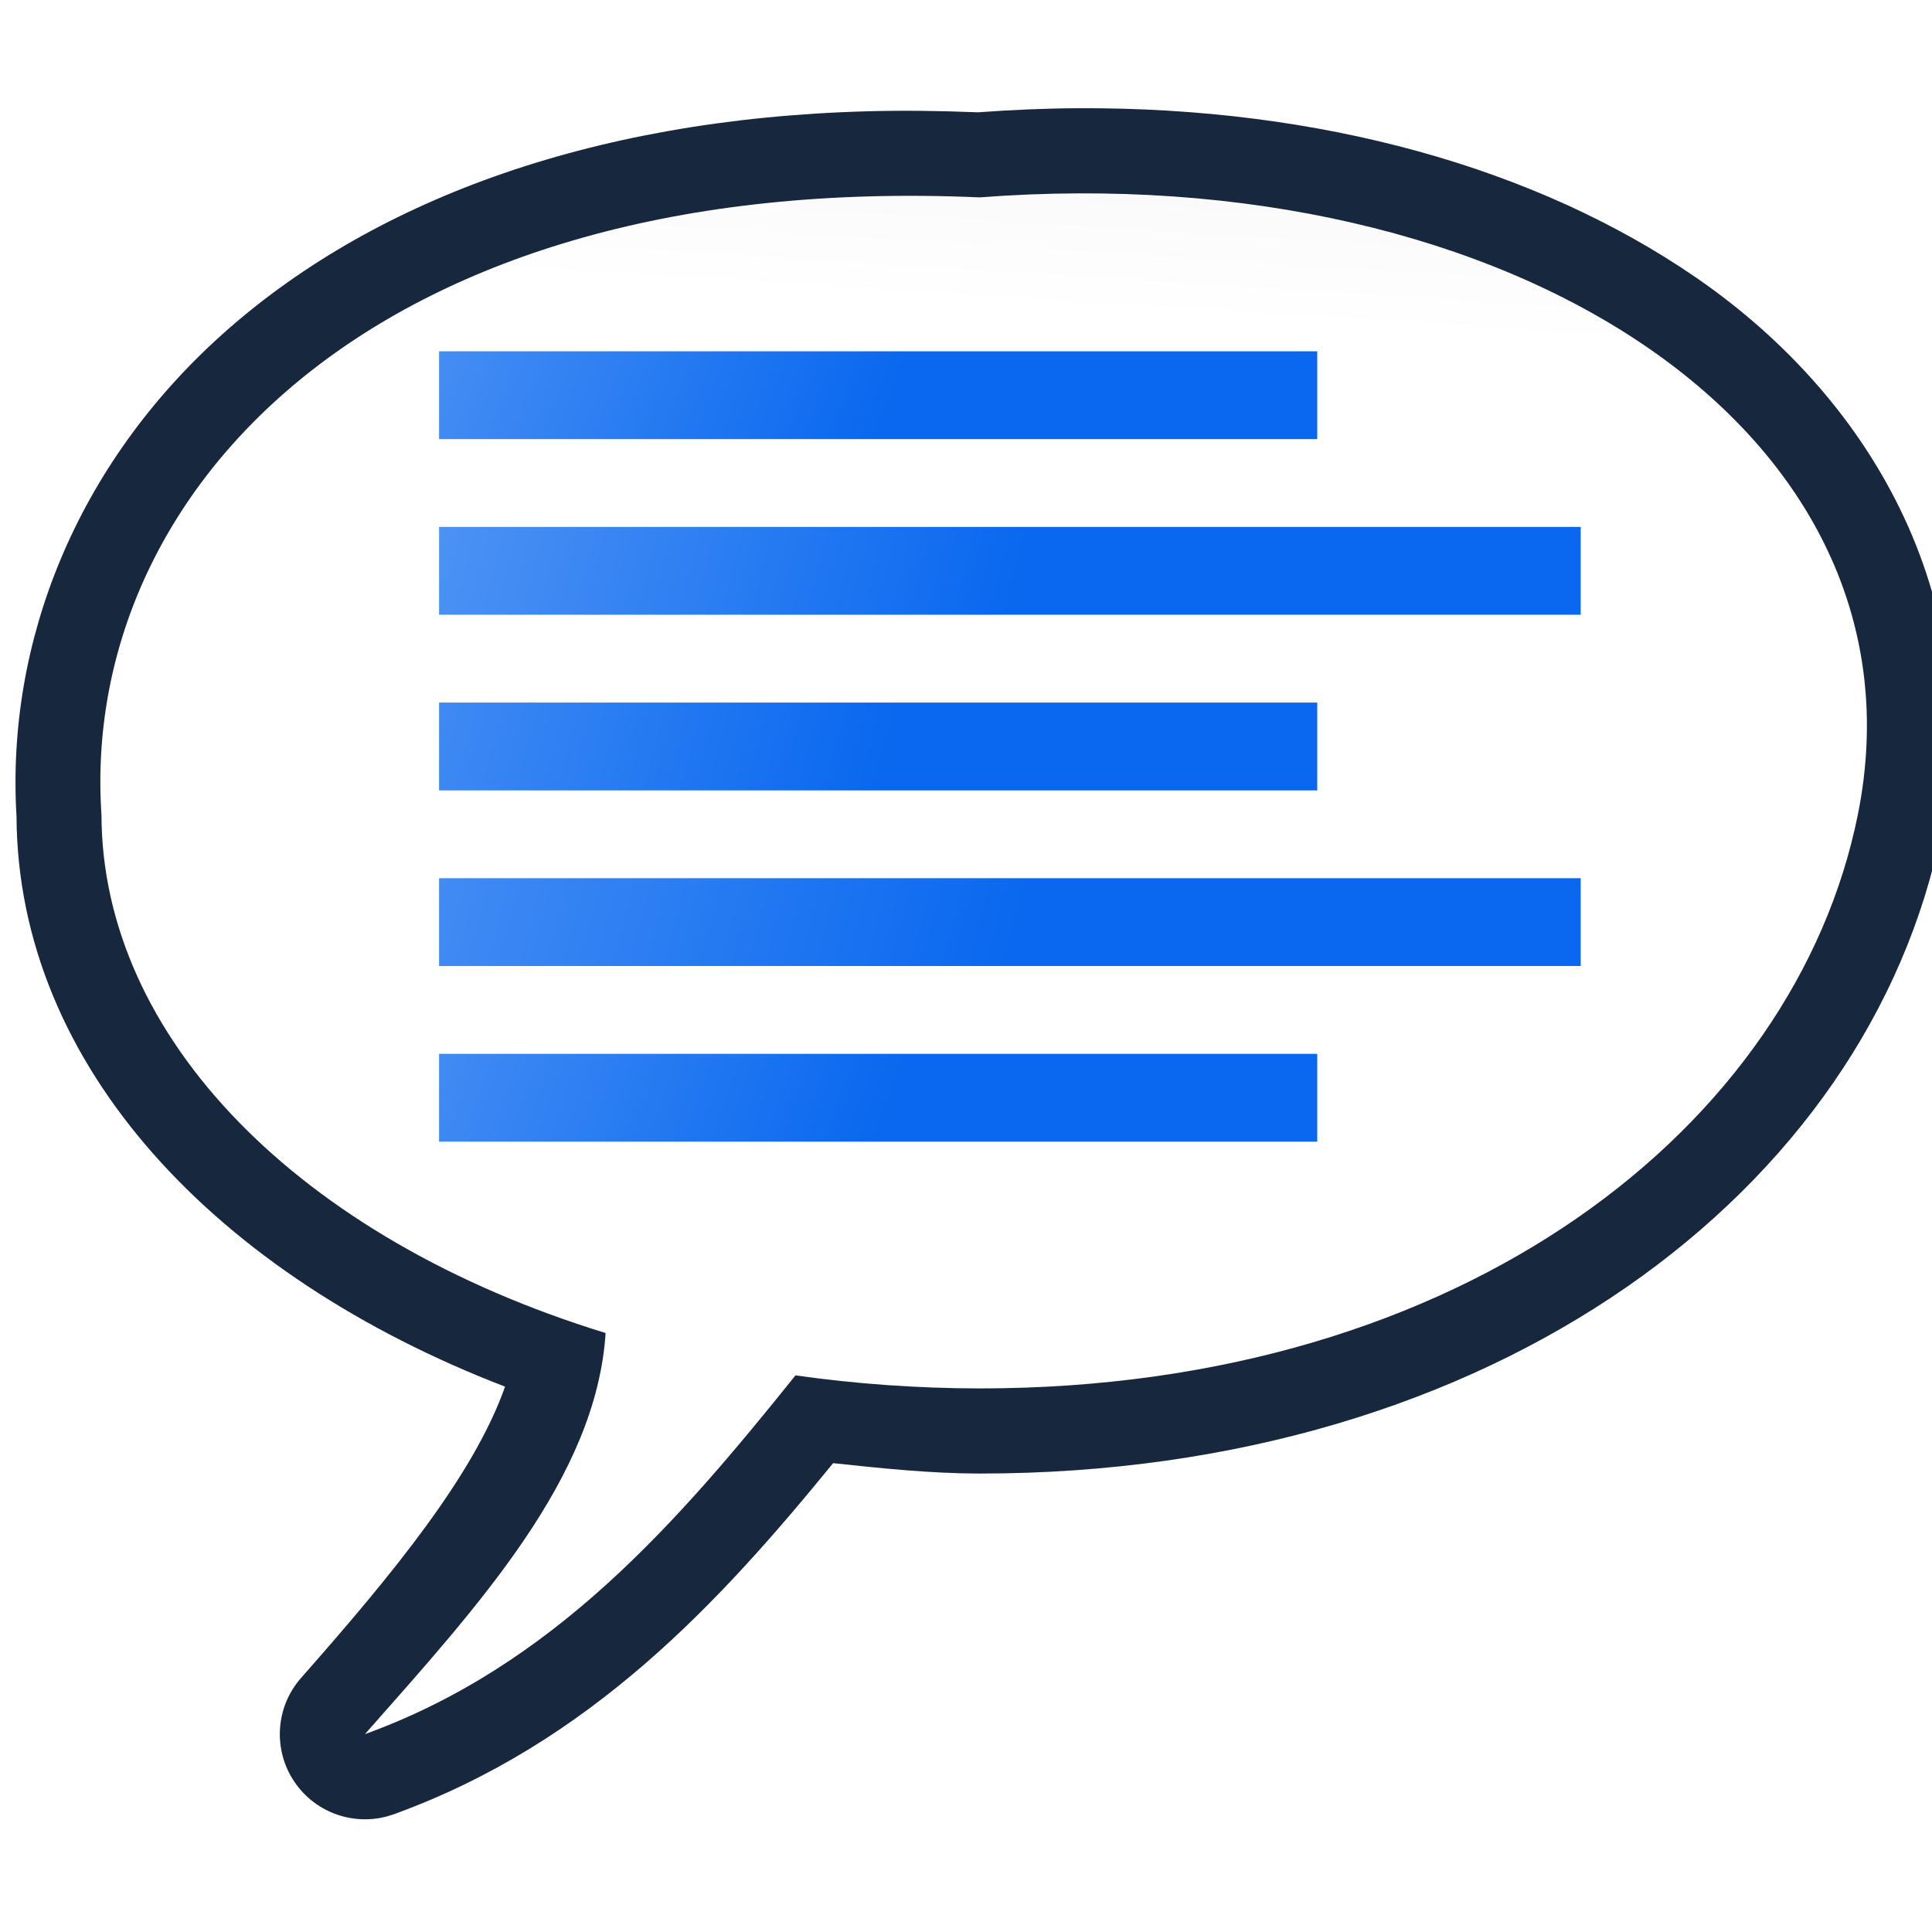
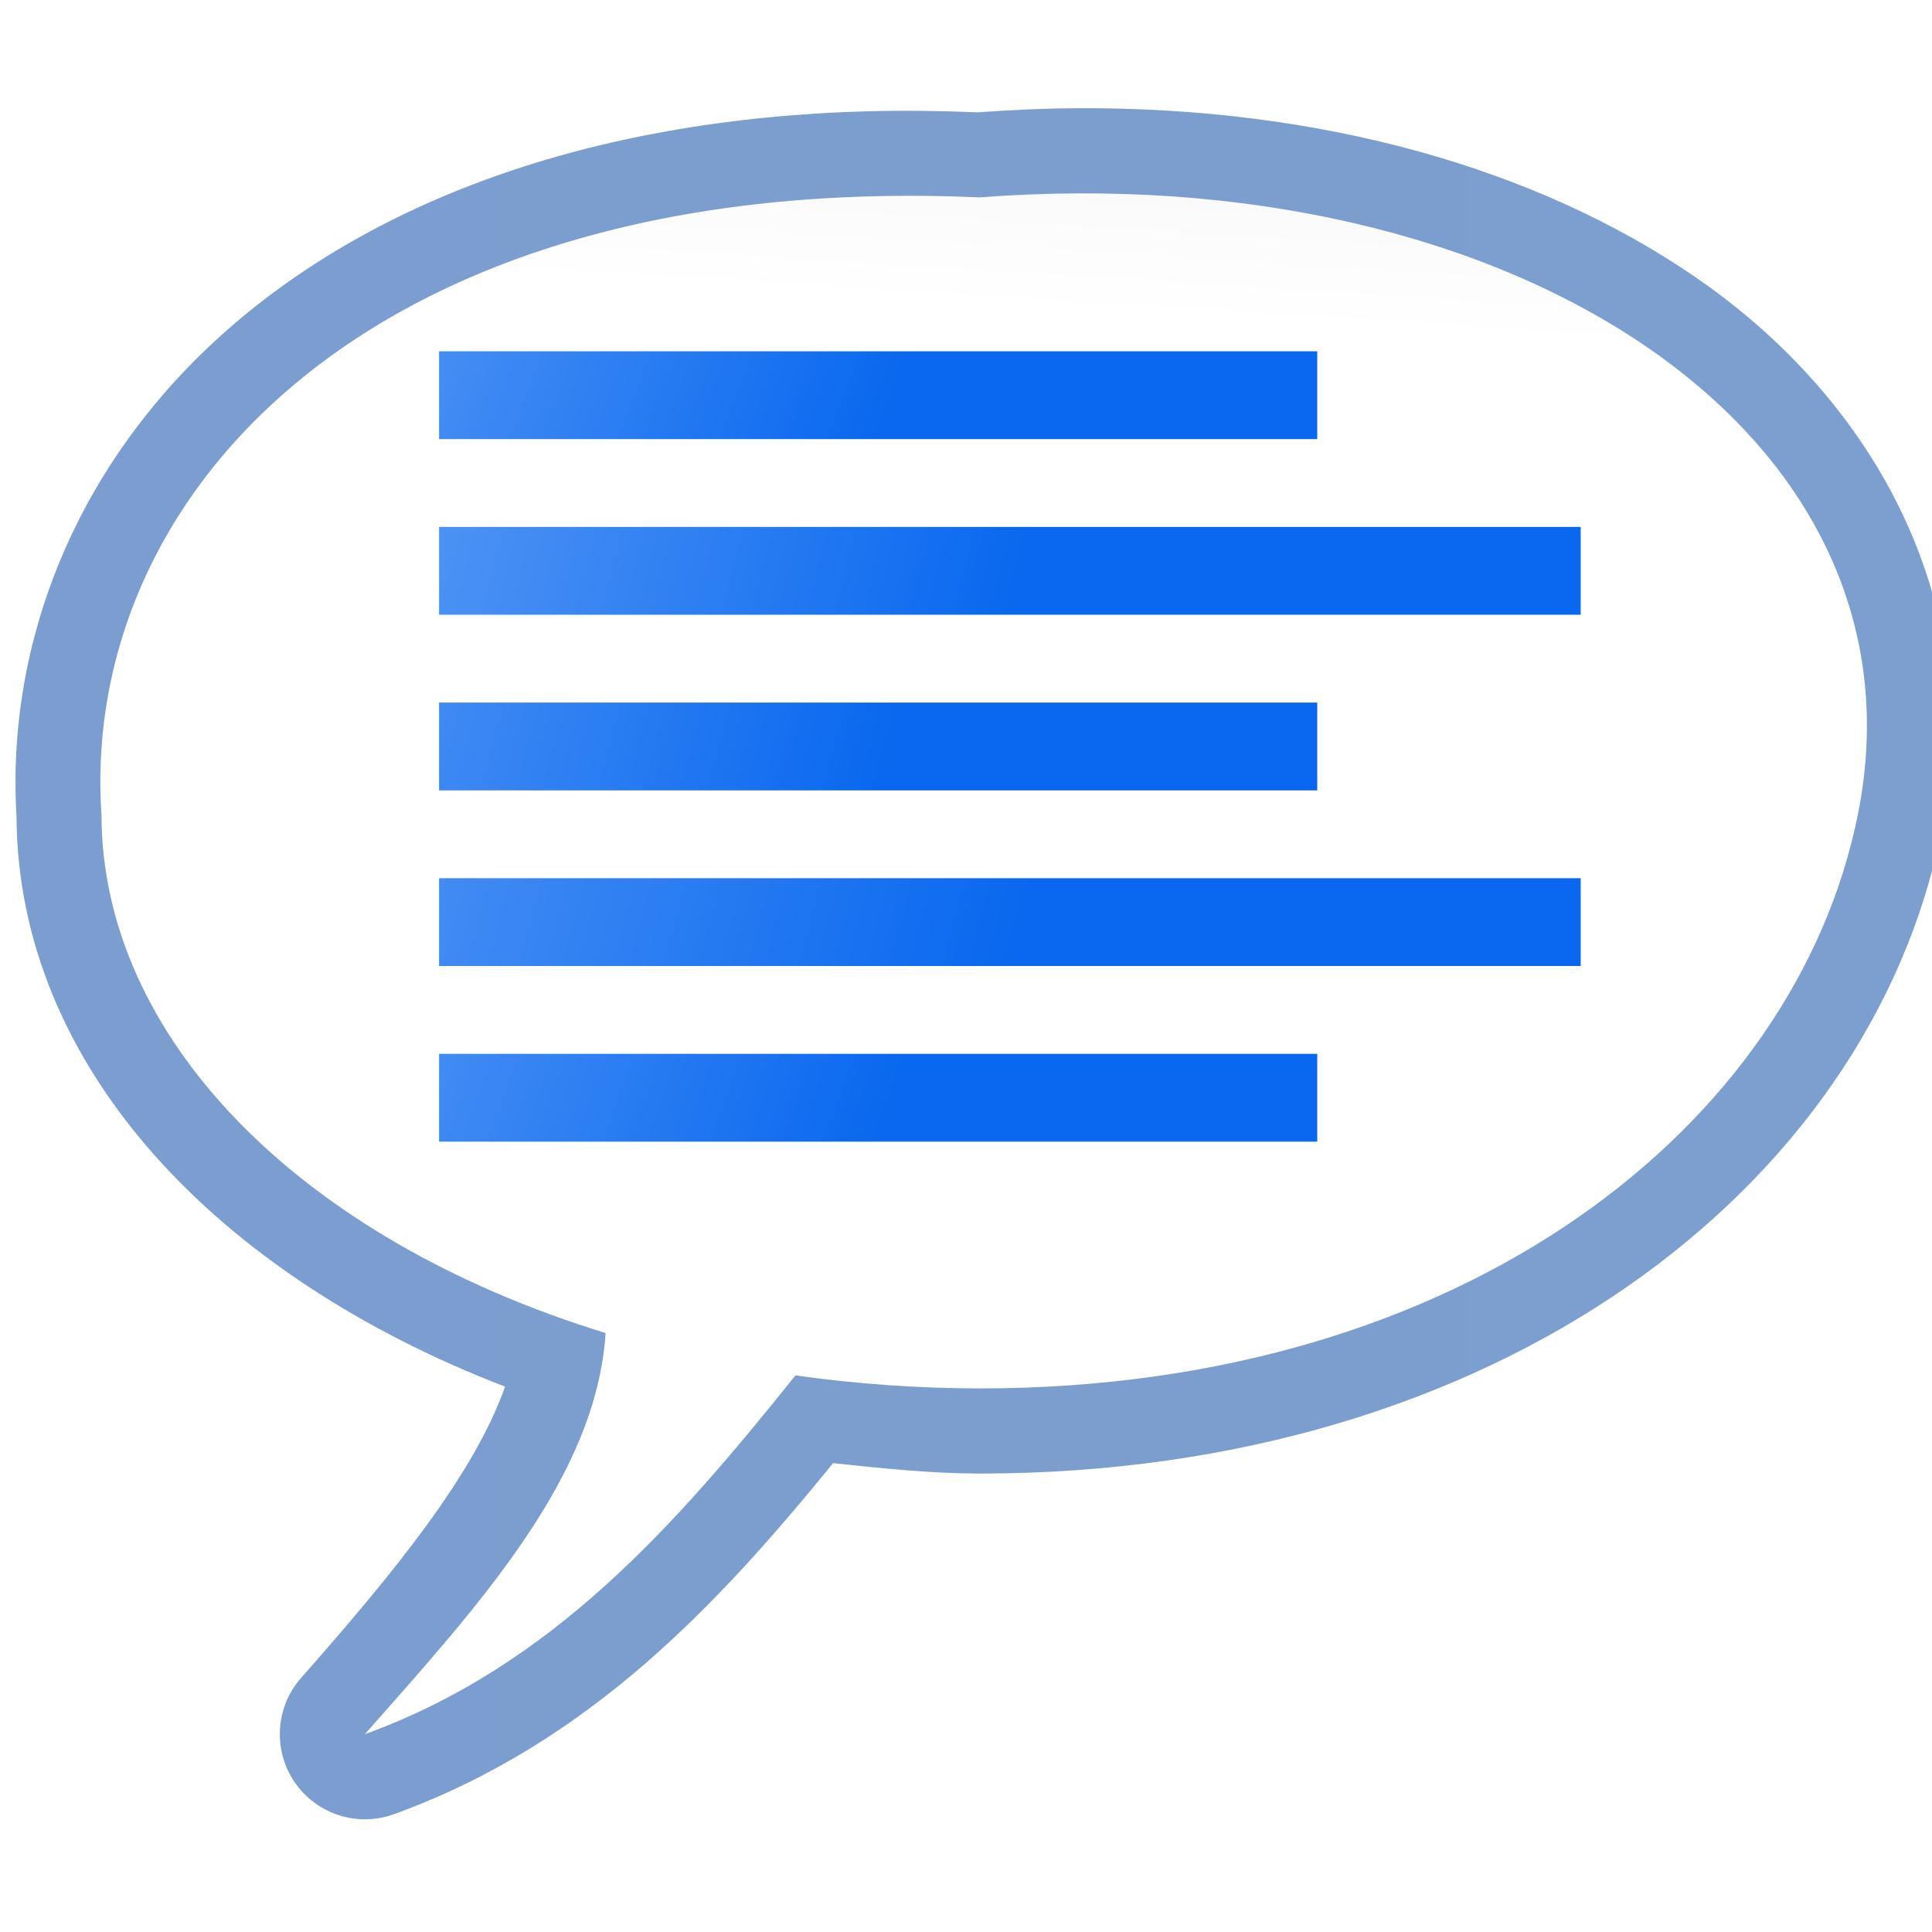
<svg xmlns="http://www.w3.org/2000/svg" xmlns:xlink="http://www.w3.org/1999/xlink" version="1.1" id="svg2" width="128" height="128" viewBox="0 0 128 128">
  <defs id="defs6">
    <linearGradient id="linearGradient825">
      <stop style="stop-color:#f9f9fa;stop-opacity:1;" offset="0" id="stop821" />
      <stop style="stop-color:#f9f9fa;stop-opacity:0;" offset="1" id="stop823" />
    </linearGradient>
    <linearGradient xlink:href="#linearGradient825" id="linearGradient1536" x1="70.052" y1="-18.468" x2="62.03" y2="84.413" gradientUnits="userSpaceOnUse" gradientTransform="matrix(-1,0,0,1,129.4179,-1.469566)" />
    <linearGradient id="linearGradient3369">
      <stop id="stop3372" offset="0" style="stop-color:#ffffff;stop-opacity:1;" />
      <stop style="stop-color:#ffffff;stop-opacity:1;" offset="0.594" id="stop3374" />
      <stop style="stop-color:#f1f1f1;stop-opacity:1;" offset="0.844" id="stop3376" />
      <stop id="stop3378" offset="0.906" style="stop-color:#eaeaea;stop-opacity:1;" />
      <stop id="stop3384" offset="1" style="stop-color:#dfdfdf;stop-opacity:1;" />
    </linearGradient>
    <linearGradient id="linearGradient7422">
      <stop style="stop-color:#7c9fcf;stop-opacity:1" offset="0" id="stop7424" />
      <stop id="stop5348" offset="0.5" style="stop-color:#7c9ece;stop-opacity:1" />
      <stop id="stop7426" offset="1" style="stop-color:#7b9dcf;stop-opacity:1" />
    </linearGradient>
    <linearGradient xlink:href="#linearGradient3369" id="linearGradient8528" x1="59.601" y1="77.107" x2="65.419" y2="-15.983" gradientUnits="userSpaceOnUse" gradientTransform="matrix(-1,0,0,1,129.4179,-1.469566)" />
    <linearGradient id="m" gradientTransform="matrix(0,1.745178,3.054063,0,143.0668,-143.584)" gradientUnits="userSpaceOnUse" x1="95.126" x2="64.144" xlink:href="#g" y1="20.031" y2="20.031" />
    <linearGradient id="g">
      <stop offset="0" stop-color="#0968ef" id="stop1232" />
      <stop offset="1" stop-color="#aecffc" id="stop1234" />
    </linearGradient>
    <linearGradient xlink:href="#g" id="linearGradient1950" x1="-75.637" y1="58.181" x2="-46.547" y2="-23.272" gradientUnits="userSpaceOnUse" />
    <linearGradient xlink:href="#g" id="linearGradient1952" x1="-64.001" y1="66.908" x2="-34.91" y2="-40.727" gradientUnits="userSpaceOnUse" />
    <linearGradient xlink:href="#g" id="linearGradient1954" x1="-52.365" y1="58.181" x2="-29.092" y2="-29.09" gradientUnits="userSpaceOnUse" />
    <linearGradient xlink:href="#g" id="linearGradient1956" x1="-40.728" y1="66.908" x2="-17.456" y2="-23.272" gradientUnits="userSpaceOnUse" />
    <linearGradient xlink:href="#g" id="linearGradient1958" x1="-29.092" y1="58.181" x2="-0.002" y2="-17.454" gradientUnits="userSpaceOnUse" />
+     <linearGradient xlink:href="#linearGradient7422" id="linearGradient1996" x1="1.027" y1="63.85" x2="129.296" y2="63.85" gradientUnits="userSpaceOnUse" />
  </defs>
  <path d="" id="circle1528" style="opacity:1;fill:url(#linearGradient1536);fill-opacity:1;stroke:none;stroke-width:3.857;stroke-linecap:round;stroke-linejoin:bevel;stroke-miterlimit:4;stroke-dasharray:none;stroke-dashoffset:0;stroke-opacity:0.73" r="42.122" cy="64" cx="64" />
  <g id="g876" transform="matrix(-1,0,0,1,130.323,0)">
-     <path d="M 58.906,7.17 C 42.921,7.09 28.575,11.085 17.963,18.385 5.835,26.728 -1.287,40.243 1.711,55.104 6.5,78.839 31.247,97.626 65.418,97.627 a 5.639,5.639 0 0 0 0.01,0 c 3.259,-0.005 6.481,-0.349 9.699,-0.689 7.518,9.217 16.097,18.543 29.098,23.258 a 5.639,5.639 0 0 0 6.148,-9.033 C 104.207,104.178 98.921,97.697 96.861,91.869 115.978,84.516 129.149,70.635 129.229,54.084 129.924,42.471 125.219,30.792 115.623,22.174 105.949,13.486 91.5,7.883 72.855,7.373 70.485,7.308 68.037,7.339 65.531,7.441 63.297,7.277 61.084,7.181 58.906,7.17 Z" id="path870" style="opacity:1;fill:#17273d;fill-opacity:1;stroke:none;stroke-width:5.292;stroke-linecap:square;stroke-linejoin:bevel;stroke-miterlimit:4;stroke-dasharray:none;stroke-dashoffset:0;stroke-opacity:0.73" />
+     <path style="opacity:1;fill:url(#linearGradient1996);fill-opacity:1;stroke:none;stroke-width:5.292;stroke-linecap:square;stroke-linejoin:bevel;stroke-miterlimit:4;stroke-dasharray:none;stroke-dashoffset:0;stroke-opacity:0.73" d="M 58.906,7.17 C 42.921,7.09 28.575,11.085 17.963,18.385 5.835,26.728 -1.287,40.243 1.711,55.104 6.5,78.839 31.247,97.626 65.418,97.627 a 5.639,5.639 0 0 0 0.01,0 c 3.259,-0.005 6.481,-0.349 9.699,-0.689 7.518,9.217 16.097,18.543 29.098,23.258 a 5.639,5.639 0 0 0 6.148,-9.033 C 104.207,104.178 98.921,97.697 96.861,91.869 115.978,84.516 129.149,70.635 129.229,54.084 129.924,42.471 125.219,30.792 115.623,22.174 105.949,13.486 91.5,7.883 72.855,7.373 70.485,7.308 68.037,7.339 65.531,7.441 63.297,7.277 61.084,7.181 58.906,7.17 Z" id="path870" />
    <path id="rect8502" d="m 65.42,13.077 c 40.13,-1.776 59.617,19.604 58.18,40.91 -0.03,14.699 -13.038,28.069 -33.4,34.33 0.622,9.584 8.427,18.058 15.947,26.576 -12.457,-4.518 -20.654,-13.957 -28.527,-23.771 -4.009,0.569 -8.099,0.859 -12.201,0.865 -32.132,-4.73e-4 -54.029,-17.428 -58.18,-38 C 2.135,28.695 30.07,10.362 65.42,13.077 Z" style="opacity:1;fill:url(#linearGradient8528);fill-opacity:1;stroke:none;stroke-width:5.292;stroke-linecap:square;stroke-linejoin:bevel;stroke-miterlimit:4;stroke-dasharray:none;stroke-dashoffset:0;stroke-opacity:0.73" />
  </g>
  <rect style="opacity:1;fill:url(#linearGradient1950);fill-opacity:1;stroke:none;stroke-width:8;stroke-linecap:round;stroke-linejoin:round;stroke-miterlimit:4;stroke-dasharray:none;stroke-dashoffset:0;stroke-opacity:1" id="rect840" width="5.818" height="58.181" x="-75.637" y="29.09" ry="0" transform="rotate(-90)" />
  <rect ry="0" y="29.09" x="-64.001" height="75.635" width="5.818" id="rect842" style="opacity:1;fill:url(#linearGradient1952);fill-opacity:1;stroke:none;stroke-width:9.121;stroke-linecap:round;stroke-linejoin:round;stroke-miterlimit:4;stroke-dasharray:none;stroke-dashoffset:0;stroke-opacity:1" transform="rotate(-90)" />
  <rect ry="0" y="29.09" x="-52.365" height="58.181" width="5.818" id="rect844" style="opacity:1;fill:url(#linearGradient1954);fill-opacity:1;stroke:none;stroke-width:8;stroke-linecap:round;stroke-linejoin:round;stroke-miterlimit:4;stroke-dasharray:none;stroke-dashoffset:0;stroke-opacity:1" transform="rotate(-90)" />
  <rect style="opacity:1;fill:url(#linearGradient1956);fill-opacity:1;stroke:none;stroke-width:9.121;stroke-linecap:round;stroke-linejoin:round;stroke-miterlimit:4;stroke-dasharray:none;stroke-dashoffset:0;stroke-opacity:1" id="rect846" width="5.818" height="75.635" x="-40.728" y="29.09" ry="0" transform="rotate(-90)" />
  <rect style="opacity:1;fill:url(#linearGradient1958);fill-opacity:1;stroke:none;stroke-width:8;stroke-linecap:round;stroke-linejoin:round;stroke-miterlimit:4;stroke-dasharray:none;stroke-dashoffset:0;stroke-opacity:1" id="rect848" width="5.818" height="58.181" x="-29.092" y="29.09" ry="0" transform="rotate(-90)" />
</svg>
